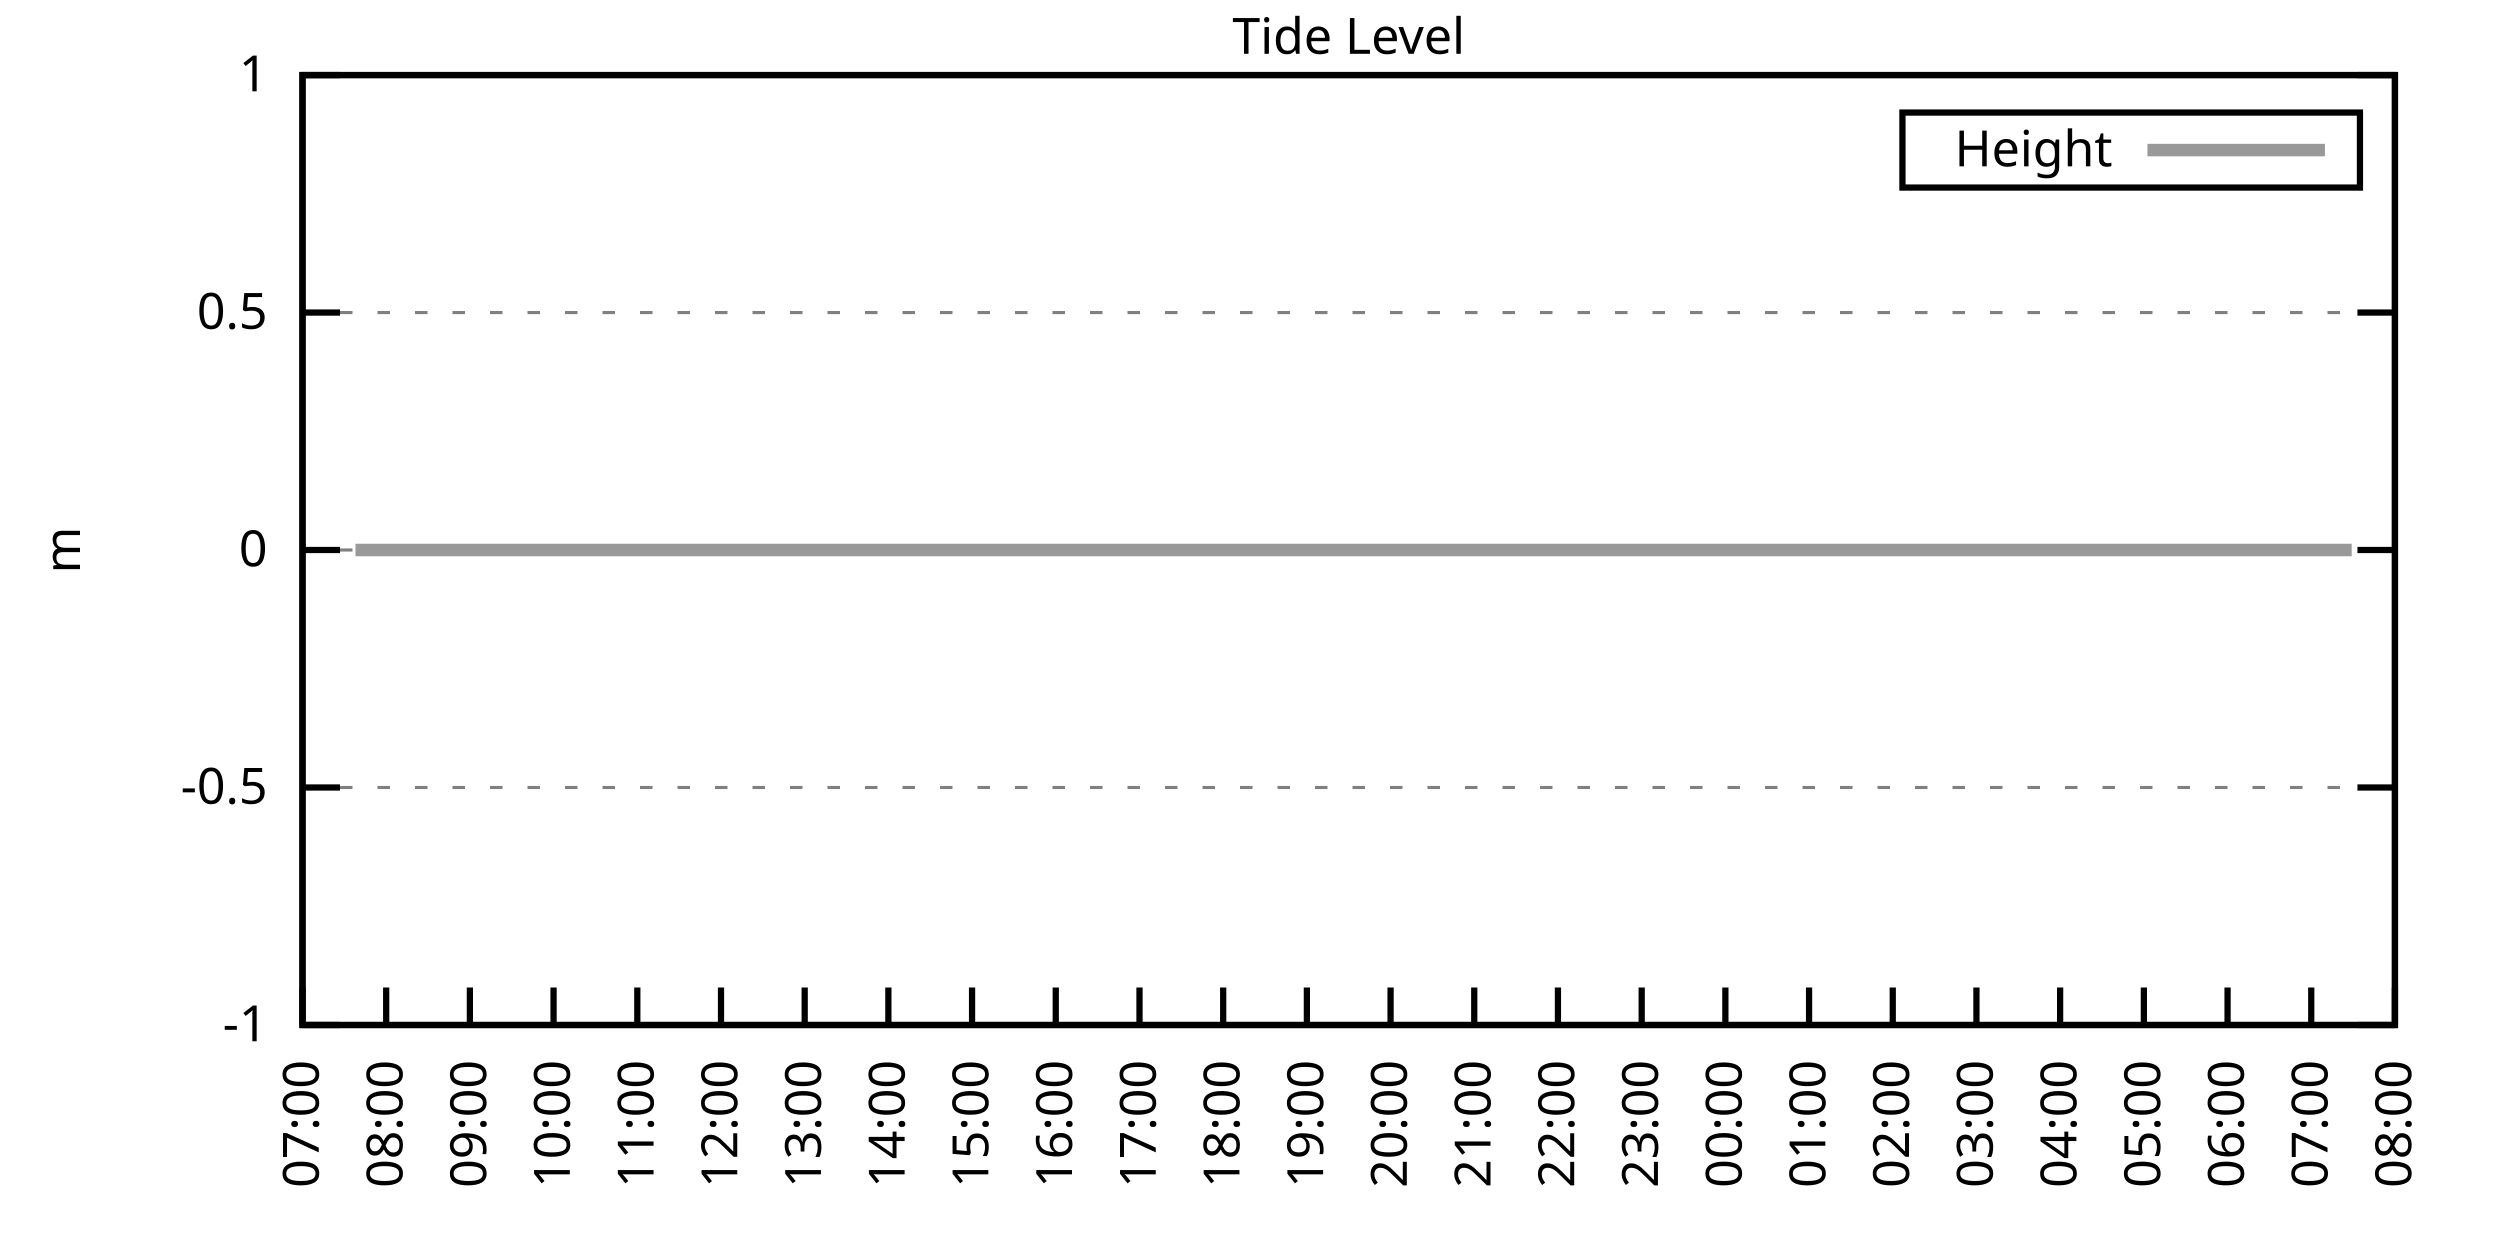
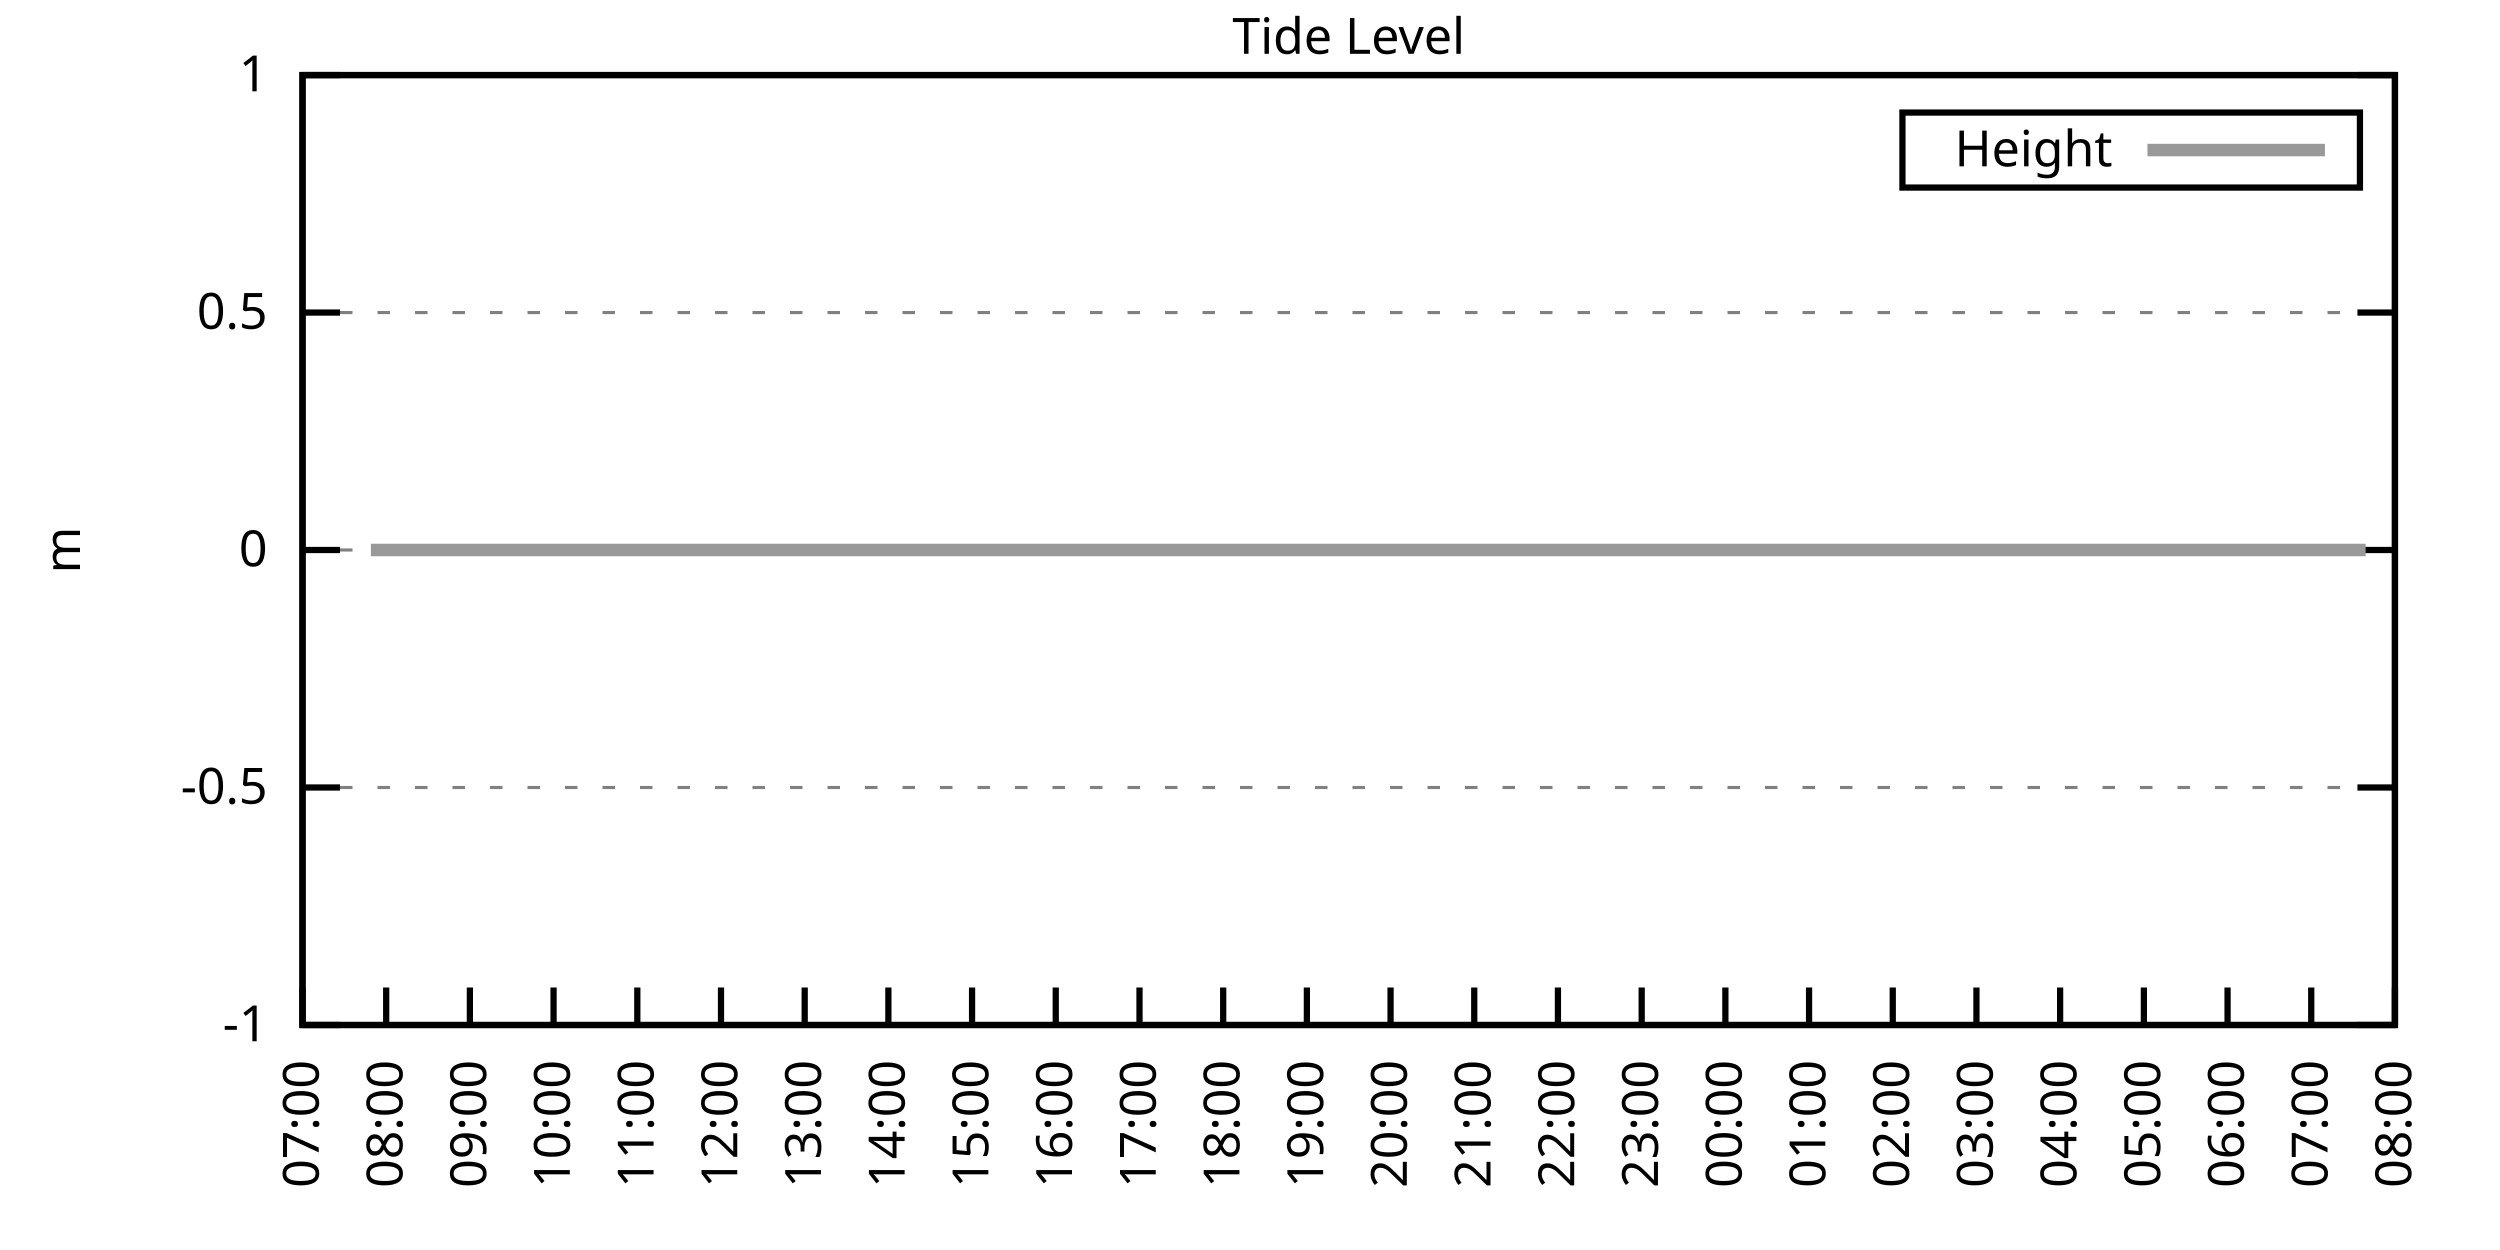
<svg xmlns="http://www.w3.org/2000/svg" xmlns:xlink="http://www.w3.org/1999/xlink" width="400" height="200" viewBox="0 0 400 200">
  <g id="gnuplot_canvas">
    <rect x="0" y="0" width="400" height="200" fill="none" />
    <defs>
      <circle id="gpDot" r="0.5" stroke-width="0.5" stroke="currentColor" />
      <path id="gpPt0" stroke-width="0.333" stroke="currentColor" d="M-1,0 h2 M0,-1 v2" />
      <path id="gpPt1" stroke-width="0.333" stroke="currentColor" d="M-1,-1 L1,1 M1,-1 L-1,1" />
      <path id="gpPt2" stroke-width="0.333" stroke="currentColor" d="M-1,0 L1,0 M0,-1 L0,1 M-1,-1 L1,1 M-1,1 L1,-1" />
      <rect id="gpPt3" stroke-width="0.333" stroke="currentColor" x="-1" y="-1" width="2" height="2" />
      <rect id="gpPt4" stroke-width="0.333" stroke="currentColor" fill="currentColor" x="-1" y="-1" width="2" height="2" />
      <circle id="gpPt5" stroke-width="0.333" stroke="currentColor" cx="0" cy="0" r="1" />
      <use xlink:href="#gpPt5" id="gpPt6" fill="currentColor" stroke="none" />
      <path id="gpPt7" stroke-width="0.333" stroke="currentColor" d="M0,-1.33 L-1.33,0.67 L1.33,0.67 z" />
      <use xlink:href="#gpPt7" id="gpPt8" fill="currentColor" stroke="none" />
      <use xlink:href="#gpPt7" id="gpPt9" stroke="currentColor" transform="rotate(180)" />
      <use xlink:href="#gpPt9" id="gpPt10" fill="currentColor" stroke="none" />
      <use xlink:href="#gpPt3" id="gpPt11" stroke="currentColor" transform="rotate(45)" />
      <use xlink:href="#gpPt11" id="gpPt12" fill="currentColor" stroke="none" />
      <path id="gpPt13" stroke-width="0.333" stroke="currentColor" d="M0,1.330 L1.265,0.411 L0.782,-1.067 L-0.782,-1.076 L-1.265,0.411 z" />
      <use xlink:href="#gpPt13" id="gpPt14" fill="currentColor" stroke="none" />
      <filter id="textbox" filterUnits="objectBoundingBox" x="0" y="0" height="1" width="1">
        <feFlood flood-color="white" flood-opacity="1" result="bgnd" />
        <feComposite in="SourceGraphic" in2="bgnd" operator="atop" />
      </filter>
      <filter id="greybox" filterUnits="objectBoundingBox" x="0" y="0" height="1" width="1">
        <feFlood flood-color="lightgrey" flood-opacity="1" result="grey" />
        <feComposite in="SourceGraphic" in2="grey" operator="atop" />
      </filter>
    </defs>
    <g fill="none" color="white" stroke="currentColor" stroke-width="1.00" stroke-linecap="butt" stroke-linejoin="miter">
</g>
    <g fill="none" color="black" stroke="currentColor" stroke-width="1.00" stroke-linecap="butt" stroke-linejoin="miter">
      <g stroke="none" shape-rendering="crispEdges">
        <polygon fill="rgb(255, 255, 255)" points="48.40,164.00 383.18,164.00 383.18,12.02 48.40,12.02 " />
      </g>
    </g>
    <g fill="none" color="black" stroke="currentColor" stroke-width="1.00" stroke-linecap="butt" stroke-linejoin="miter">
</g>
    <g fill="none" color="black" stroke="black" stroke-width="0.50" stroke-linecap="butt" stroke-linejoin="miter">
</g>
    <g fill="none" color="gray" stroke="currentColor" stroke-width="0.50" stroke-linecap="butt" stroke-linejoin="miter">
      <path stroke="gray" stroke-dasharray="2,4" class="gridline" d="M48.40,164.00 L383.19,164.00  " />
    </g>
    <g fill="none" color="gray" stroke="gray" stroke-width="1.00" stroke-linecap="butt" stroke-linejoin="miter">
</g>
    <g fill="none" color="black" stroke="currentColor" stroke-width="1.00" stroke-linecap="butt" stroke-linejoin="miter">
      <path stroke="black" d="M48.40,164.00 L54.40,164.00 M383.19,164.00 L377.19,164.00  " />
      <g transform="translate(42.80,166.60)" stroke="none" fill="black" font-family="Sans" font-size="8.00" text-anchor="end">
        <text>
          <tspan font-family="Sans">-1</tspan>
        </text>
      </g>
    </g>
    <g fill="none" color="black" stroke="currentColor" stroke-width="1.00" stroke-linecap="butt" stroke-linejoin="miter">
</g>
    <g fill="none" color="black" stroke="black" stroke-width="0.50" stroke-linecap="butt" stroke-linejoin="miter">
</g>
    <g fill="none" color="gray" stroke="currentColor" stroke-width="0.50" stroke-linecap="butt" stroke-linejoin="miter">
      <path stroke="gray" stroke-dasharray="2,4" class="gridline" d="M48.40,126.00 L383.19,126.00  " />
    </g>
    <g fill="none" color="gray" stroke="gray" stroke-width="1.00" stroke-linecap="butt" stroke-linejoin="miter">
</g>
    <g fill="none" color="black" stroke="currentColor" stroke-width="1.00" stroke-linecap="butt" stroke-linejoin="miter">
      <path stroke="black" d="M48.40,126.00 L54.40,126.00 M383.19,126.00 L377.19,126.00  " />
      <g transform="translate(42.80,128.60)" stroke="none" fill="black" font-family="Sans" font-size="8.00" text-anchor="end">
        <text>
          <tspan font-family="Sans">-0.5</tspan>
        </text>
      </g>
    </g>
    <g fill="none" color="black" stroke="currentColor" stroke-width="1.00" stroke-linecap="butt" stroke-linejoin="miter">
</g>
    <g fill="none" color="black" stroke="black" stroke-width="0.50" stroke-linecap="butt" stroke-linejoin="miter">
</g>
    <g fill="none" color="gray" stroke="currentColor" stroke-width="0.50" stroke-linecap="butt" stroke-linejoin="miter">
      <path stroke="gray" stroke-dasharray="2,4" class="gridline" d="M48.40,88.00 L383.19,88.00  " />
    </g>
    <g fill="none" color="gray" stroke="gray" stroke-width="1.00" stroke-linecap="butt" stroke-linejoin="miter">
</g>
    <g fill="none" color="black" stroke="currentColor" stroke-width="1.00" stroke-linecap="butt" stroke-linejoin="miter">
      <path stroke="black" d="M48.40,88.00 L54.40,88.00 M383.19,88.00 L377.19,88.00  " />
      <g transform="translate(42.80,90.60)" stroke="none" fill="black" font-family="Sans" font-size="8.00" text-anchor="end">
        <text>
          <tspan font-family="Sans"> 0</tspan>
        </text>
      </g>
    </g>
    <g fill="none" color="black" stroke="currentColor" stroke-width="1.00" stroke-linecap="butt" stroke-linejoin="miter">
</g>
    <g fill="none" color="black" stroke="black" stroke-width="0.50" stroke-linecap="butt" stroke-linejoin="miter">
</g>
    <g fill="none" color="gray" stroke="currentColor" stroke-width="0.50" stroke-linecap="butt" stroke-linejoin="miter">
      <path stroke="gray" stroke-dasharray="2,4" class="gridline" d="M48.40,50.01 L383.19,50.01  " />
    </g>
    <g fill="none" color="gray" stroke="gray" stroke-width="1.00" stroke-linecap="butt" stroke-linejoin="miter">
</g>
    <g fill="none" color="black" stroke="currentColor" stroke-width="1.00" stroke-linecap="butt" stroke-linejoin="miter">
      <path stroke="black" d="M48.40,50.01 L54.40,50.01 M383.19,50.01 L377.19,50.01  " />
      <g transform="translate(42.80,52.61)" stroke="none" fill="black" font-family="Sans" font-size="8.00" text-anchor="end">
        <text>
          <tspan font-family="Sans"> 0.5</tspan>
        </text>
      </g>
    </g>
    <g fill="none" color="black" stroke="currentColor" stroke-width="1.00" stroke-linecap="butt" stroke-linejoin="miter">
</g>
    <g fill="none" color="black" stroke="black" stroke-width="0.50" stroke-linecap="butt" stroke-linejoin="miter">
</g>
    <g fill="none" color="gray" stroke="currentColor" stroke-width="0.50" stroke-linecap="butt" stroke-linejoin="miter">
      <path stroke="gray" stroke-dasharray="2,4" class="gridline" d="M48.40,12.01 L383.19,12.01  " />
    </g>
    <g fill="none" color="gray" stroke="gray" stroke-width="1.00" stroke-linecap="butt" stroke-linejoin="miter">
</g>
    <g fill="none" color="black" stroke="currentColor" stroke-width="1.00" stroke-linecap="butt" stroke-linejoin="miter">
      <path stroke="black" d="M48.40,12.01 L54.40,12.01 M383.19,12.01 L377.19,12.01  " />
      <g transform="translate(42.80,14.61)" stroke="none" fill="black" font-family="Sans" font-size="8.00" text-anchor="end">
        <text>
          <tspan font-family="Sans"> 1</tspan>
        </text>
      </g>
    </g>
    <g fill="none" color="black" stroke="currentColor" stroke-width="1.00" stroke-linecap="butt" stroke-linejoin="miter">
      <path stroke="black" d="M48.40,164.00 L48.40,158.00  " />
      <g transform="translate(51.00,169.60) rotate(270.00)" stroke="none" fill="black" font-family="Sans" font-size="8.00" text-anchor="end">
        <text>
          <tspan font-family="Sans">07:00</tspan>
        </text>
      </g>
    </g>
    <g fill="none" color="black" stroke="currentColor" stroke-width="1.00" stroke-linecap="butt" stroke-linejoin="miter">
      <path stroke="black" d="M61.79,164.00 L61.79,158.00  " />
      <g transform="translate(64.39,169.60) rotate(270.00)" stroke="none" fill="black" font-family="Sans" font-size="8.00" text-anchor="end">
        <text>
          <tspan font-family="Sans">08:00</tspan>
        </text>
      </g>
    </g>
    <g fill="none" color="black" stroke="currentColor" stroke-width="1.00" stroke-linecap="butt" stroke-linejoin="miter">
      <path stroke="black" d="M75.18,164.00 L75.18,158.00  " />
      <g transform="translate(77.78,169.60) rotate(270.00)" stroke="none" fill="black" font-family="Sans" font-size="8.00" text-anchor="end">
        <text>
          <tspan font-family="Sans">09:00</tspan>
        </text>
      </g>
    </g>
    <g fill="none" color="black" stroke="currentColor" stroke-width="1.00" stroke-linecap="butt" stroke-linejoin="miter">
      <path stroke="black" d="M88.57,164.00 L88.57,158.00  " />
      <g transform="translate(91.17,169.60) rotate(270.00)" stroke="none" fill="black" font-family="Sans" font-size="8.00" text-anchor="end">
        <text>
          <tspan font-family="Sans">10:00</tspan>
        </text>
      </g>
    </g>
    <g fill="none" color="black" stroke="currentColor" stroke-width="1.00" stroke-linecap="butt" stroke-linejoin="miter">
      <path stroke="black" d="M101.97,164.00 L101.97,158.00  " />
      <g transform="translate(104.57,169.60) rotate(270.00)" stroke="none" fill="black" font-family="Sans" font-size="8.00" text-anchor="end">
        <text>
          <tspan font-family="Sans">11:00</tspan>
        </text>
      </g>
    </g>
    <g fill="none" color="black" stroke="currentColor" stroke-width="1.00" stroke-linecap="butt" stroke-linejoin="miter">
      <path stroke="black" d="M115.36,164.00 L115.36,158.00  " />
      <g transform="translate(117.96,169.60) rotate(270.00)" stroke="none" fill="black" font-family="Sans" font-size="8.00" text-anchor="end">
        <text>
          <tspan font-family="Sans">12:00</tspan>
        </text>
      </g>
    </g>
    <g fill="none" color="black" stroke="currentColor" stroke-width="1.00" stroke-linecap="butt" stroke-linejoin="miter">
      <path stroke="black" d="M128.75,164.00 L128.75,158.00  " />
      <g transform="translate(131.35,169.60) rotate(270.00)" stroke="none" fill="black" font-family="Sans" font-size="8.00" text-anchor="end">
        <text>
          <tspan font-family="Sans">13:00</tspan>
        </text>
      </g>
    </g>
    <g fill="none" color="black" stroke="currentColor" stroke-width="1.00" stroke-linecap="butt" stroke-linejoin="miter">
      <path stroke="black" d="M142.14,164.00 L142.14,158.00  " />
      <g transform="translate(144.74,169.60) rotate(270.00)" stroke="none" fill="black" font-family="Sans" font-size="8.00" text-anchor="end">
        <text>
          <tspan font-family="Sans">14:00</tspan>
        </text>
      </g>
    </g>
    <g fill="none" color="black" stroke="currentColor" stroke-width="1.00" stroke-linecap="butt" stroke-linejoin="miter">
      <path stroke="black" d="M155.53,164.00 L155.53,158.00  " />
      <g transform="translate(158.13,169.60) rotate(270.00)" stroke="none" fill="black" font-family="Sans" font-size="8.00" text-anchor="end">
        <text>
          <tspan font-family="Sans">15:00</tspan>
        </text>
      </g>
    </g>
    <g fill="none" color="black" stroke="currentColor" stroke-width="1.00" stroke-linecap="butt" stroke-linejoin="miter">
      <path stroke="black" d="M168.92,164.00 L168.92,158.00  " />
      <g transform="translate(171.52,169.60) rotate(270.00)" stroke="none" fill="black" font-family="Sans" font-size="8.00" text-anchor="end">
        <text>
          <tspan font-family="Sans">16:00</tspan>
        </text>
      </g>
    </g>
    <g fill="none" color="black" stroke="currentColor" stroke-width="1.00" stroke-linecap="butt" stroke-linejoin="miter">
      <path stroke="black" d="M182.32,164.00 L182.32,158.00  " />
      <g transform="translate(184.92,169.60) rotate(270.00)" stroke="none" fill="black" font-family="Sans" font-size="8.00" text-anchor="end">
        <text>
          <tspan font-family="Sans">17:00</tspan>
        </text>
      </g>
    </g>
    <g fill="none" color="black" stroke="currentColor" stroke-width="1.00" stroke-linecap="butt" stroke-linejoin="miter">
      <path stroke="black" d="M195.71,164.00 L195.71,158.00  " />
      <g transform="translate(198.31,169.60) rotate(270.00)" stroke="none" fill="black" font-family="Sans" font-size="8.00" text-anchor="end">
        <text>
          <tspan font-family="Sans">18:00</tspan>
        </text>
      </g>
    </g>
    <g fill="none" color="black" stroke="currentColor" stroke-width="1.00" stroke-linecap="butt" stroke-linejoin="miter">
      <path stroke="black" d="M209.10,164.00 L209.10,158.00  " />
      <g transform="translate(211.70,169.60) rotate(270.00)" stroke="none" fill="black" font-family="Sans" font-size="8.00" text-anchor="end">
        <text>
          <tspan font-family="Sans">19:00</tspan>
        </text>
      </g>
    </g>
    <g fill="none" color="black" stroke="currentColor" stroke-width="1.00" stroke-linecap="butt" stroke-linejoin="miter">
      <path stroke="black" d="M222.49,164.00 L222.49,158.00  " />
      <g transform="translate(225.09,169.60) rotate(270.00)" stroke="none" fill="black" font-family="Sans" font-size="8.00" text-anchor="end">
        <text>
          <tspan font-family="Sans">20:00</tspan>
        </text>
      </g>
    </g>
    <g fill="none" color="black" stroke="currentColor" stroke-width="1.00" stroke-linecap="butt" stroke-linejoin="miter">
      <path stroke="black" d="M235.88,164.00 L235.88,158.00  " />
      <g transform="translate(238.48,169.60) rotate(270.00)" stroke="none" fill="black" font-family="Sans" font-size="8.00" text-anchor="end">
        <text>
          <tspan font-family="Sans">21:00</tspan>
        </text>
      </g>
    </g>
    <g fill="none" color="black" stroke="currentColor" stroke-width="1.00" stroke-linecap="butt" stroke-linejoin="miter">
      <path stroke="black" d="M249.27,164.00 L249.27,158.00  " />
      <g transform="translate(251.87,169.60) rotate(270.00)" stroke="none" fill="black" font-family="Sans" font-size="8.00" text-anchor="end">
        <text>
          <tspan font-family="Sans">22:00</tspan>
        </text>
      </g>
    </g>
    <g fill="none" color="black" stroke="currentColor" stroke-width="1.00" stroke-linecap="butt" stroke-linejoin="miter">
      <path stroke="black" d="M262.67,164.00 L262.67,158.00  " />
      <g transform="translate(265.27,169.60) rotate(270.00)" stroke="none" fill="black" font-family="Sans" font-size="8.00" text-anchor="end">
        <text>
          <tspan font-family="Sans">23:00</tspan>
        </text>
      </g>
    </g>
    <g fill="none" color="black" stroke="currentColor" stroke-width="1.00" stroke-linecap="butt" stroke-linejoin="miter">
      <path stroke="black" d="M276.06,164.00 L276.06,158.00  " />
      <g transform="translate(278.66,169.60) rotate(270.00)" stroke="none" fill="black" font-family="Sans" font-size="8.00" text-anchor="end">
        <text>
          <tspan font-family="Sans">00:00</tspan>
        </text>
      </g>
    </g>
    <g fill="none" color="black" stroke="currentColor" stroke-width="1.00" stroke-linecap="butt" stroke-linejoin="miter">
      <path stroke="black" d="M289.45,164.00 L289.45,158.00  " />
      <g transform="translate(292.05,169.60) rotate(270.00)" stroke="none" fill="black" font-family="Sans" font-size="8.00" text-anchor="end">
        <text>
          <tspan font-family="Sans">01:00</tspan>
        </text>
      </g>
    </g>
    <g fill="none" color="black" stroke="currentColor" stroke-width="1.00" stroke-linecap="butt" stroke-linejoin="miter">
      <path stroke="black" d="M302.84,164.00 L302.84,158.00  " />
      <g transform="translate(305.44,169.60) rotate(270.00)" stroke="none" fill="black" font-family="Sans" font-size="8.00" text-anchor="end">
        <text>
          <tspan font-family="Sans">02:00</tspan>
        </text>
      </g>
    </g>
    <g fill="none" color="black" stroke="currentColor" stroke-width="1.00" stroke-linecap="butt" stroke-linejoin="miter">
      <path stroke="black" d="M316.23,164.00 L316.23,158.00  " />
      <g transform="translate(318.83,169.60) rotate(270.00)" stroke="none" fill="black" font-family="Sans" font-size="8.00" text-anchor="end">
        <text>
          <tspan font-family="Sans">03:00</tspan>
        </text>
      </g>
    </g>
    <g fill="none" color="black" stroke="currentColor" stroke-width="1.00" stroke-linecap="butt" stroke-linejoin="miter">
      <path stroke="black" d="M329.62,164.00 L329.62,158.00  " />
      <g transform="translate(332.22,169.60) rotate(270.00)" stroke="none" fill="black" font-family="Sans" font-size="8.00" text-anchor="end">
        <text>
          <tspan font-family="Sans">04:00</tspan>
        </text>
      </g>
    </g>
    <g fill="none" color="black" stroke="currentColor" stroke-width="1.00" stroke-linecap="butt" stroke-linejoin="miter">
      <path stroke="black" d="M343.02,164.00 L343.02,158.00  " />
      <g transform="translate(345.62,169.60) rotate(270.00)" stroke="none" fill="black" font-family="Sans" font-size="8.00" text-anchor="end">
        <text>
          <tspan font-family="Sans">05:00</tspan>
        </text>
      </g>
    </g>
    <g fill="none" color="black" stroke="currentColor" stroke-width="1.00" stroke-linecap="butt" stroke-linejoin="miter">
      <path stroke="black" d="M356.41,164.00 L356.41,158.00  " />
      <g transform="translate(359.01,169.60) rotate(270.00)" stroke="none" fill="black" font-family="Sans" font-size="8.00" text-anchor="end">
        <text>
          <tspan font-family="Sans">06:00</tspan>
        </text>
      </g>
    </g>
    <g fill="none" color="black" stroke="currentColor" stroke-width="1.00" stroke-linecap="butt" stroke-linejoin="miter">
      <path stroke="black" d="M369.80,164.00 L369.80,158.00  " />
      <g transform="translate(372.40,169.60) rotate(270.00)" stroke="none" fill="black" font-family="Sans" font-size="8.00" text-anchor="end">
        <text>
          <tspan font-family="Sans">07:00</tspan>
        </text>
      </g>
    </g>
    <g fill="none" color="black" stroke="currentColor" stroke-width="1.00" stroke-linecap="butt" stroke-linejoin="miter">
      <path stroke="black" d="M383.19,164.00 L383.19,158.00  " />
      <g transform="translate(385.79,169.60) rotate(270.00)" stroke="none" fill="black" font-family="Sans" font-size="8.00" text-anchor="end">
        <text>
          <tspan font-family="Sans">08:00</tspan>
        </text>
      </g>
    </g>
    <g fill="none" color="black" stroke="currentColor" stroke-width="1.00" stroke-linecap="butt" stroke-linejoin="miter">
</g>
    <g fill="none" color="black" stroke="currentColor" stroke-width="1.00" stroke-linecap="butt" stroke-linejoin="miter">
      <path stroke="black" d="M48.40,12.01 L48.40,164.00 L383.19,164.00 L383.19,12.01 L48.40,12.01 Z  " />
    </g>
    <g fill="none" color="black" stroke="currentColor" stroke-width="1.00" stroke-linecap="butt" stroke-linejoin="miter">
</g>
    <g fill="none" color="black" stroke="currentColor" stroke-width="1.00" stroke-linecap="butt" stroke-linejoin="miter">
      <path stroke="black" d="M304.39,30.01 L304.39,18.01 L377.59,18.01 L377.59,30.01 L304.39,30.01 Z  " />
    </g>
    <g id="Tide_level_plot_1">
      <g fill="none" color="white" stroke="black" stroke-width="2.00" stroke-linecap="butt" stroke-linejoin="miter">
</g>
      <g fill="none" color="black" stroke="currentColor" stroke-width="2.00" stroke-linecap="butt" stroke-linejoin="miter">
        <g transform="translate(337.99,26.61)" stroke="none" fill="black" font-family="Sans" font-size="8.00" text-anchor="end">
          <text>
            <tspan font-family="Sans">Height</tspan>
          </text>
        </g>
      </g>
      <g fill="none" color="black" stroke="currentColor" stroke-width="2.00" stroke-linecap="butt" stroke-linejoin="miter">
-         <path stroke="rgb(153, 153, 153)" d="M343.59,24.01 L371.99,24.01 M56.88,88.00 L59.34,88.00 L61.57,88.00 L63.58,88.00 L66.03,88.00 L68.04,88.00   L70.27,88.00 L72.73,88.00 L74.74,88.00 L77.19,88.00 L79.20,88.00 L81.66,88.00 L83.44,88.00 L86.12,88.00   L87.91,88.00 L90.58,88.00 L92.82,88.00 L95.05,88.00 L97.28,88.00 L99.06,88.00 L101.52,88.00 L103.75,88.00   L105.76,88.00 L107.99,88.00 L110.67,88.00 L112.68,88.00 L114.91,88.00 L116.92,88.00 L119.38,88.00 L121.61,88.00   L123.84,88.00 L126.29,88.00 L128.30,88.00 L130.76,88.00 L132.77,88.00 L135.22,88.00 L137.45,88.00 L139.46,88.00   L141.92,88.00 L144.15,88.00 L146.16,88.00 L148.39,88.00 L150.85,88.00 L152.85,88.00 L155.31,88.00 L157.10,88.00   L159.77,88.00 L161.78,88.00 L164.01,88.00 L166.25,88.00 L168.25,88.00 L170.71,88.00 L173.17,88.00 L175.17,88.00   L177.63,88.00 L179.64,88.00 L182.09,88.00 L184.32,88.00 L188.57,88.00 L191.02,88.00 L193.03,88.00 L195.48,88.00   L197.72,88.00 L199.95,88.00 L201.96,88.00 L204.41,88.00 L206.42,88.00 L208.88,88.00 L210.88,88.00 L213.34,88.00   L215.57,88.00 L217.58,88.00 L220.04,88.00 L222.27,88.00 L224.50,88.00 L226.73,88.00 L228.52,88.00 L230.97,88.00   L233.20,88.00 L235.44,88.00 L237.89,88.00 L239.90,88.00 L242.36,88.00 L244.59,88.00 L246.37,88.00 L248.83,88.00   L251.28,88.00 L253.29,88.00 L255.75,88.00 L257.76,88.00 L260.21,88.00 L262.00,88.00 L264.67,88.00 L266.68,88.00   L269.14,88.00 L271.15,88.00 L273.60,88.00 L275.61,88.00 L277.84,88.00 L280.07,88.00 L282.31,88.00 L284.32,88.00   L286.77,88.00 L289.23,88.00 L291.46,88.00 L293.69,88.00 L295.92,88.00 L298.15,88.00 L300.16,88.00 L302.17,88.00   L304.85,88.00 L307.08,88.00 L308.87,88.00 L311.54,88.00 L316.01,88.00 L318.02,88.00 L320.25,88.00 L322.48,88.00   L324.71,88.00 L327.17,88.00 L328.95,88.00 L331.41,88.00 L333.64,88.00 L335.87,88.00 L338.10,88.00 L340.56,88.00   L342.79,88.00 L345.02,88.00 L347.03,88.00 L349.26,88.00 L351.50,88.00 L353.95,88.00 L355.96,88.00 L358.42,88.00   L360.42,88.00 L362.43,88.00 L364.89,88.00 L367.12,88.00 L369.35,88.00 L371.81,88.00 L373.82,88.00 L376.27,88.00    " />
+         <path stroke="rgb(153, 153, 153)" d="M343.59,24.01 L371.99,24.01 M59.34,88.00 L61.57,88.00 L63.58,88.00 L66.03,88.00 L68.04,88.00 L70.27,88.00   L72.73,88.00 L74.74,88.00 L77.19,88.00 L79.20,88.00 L81.66,88.00 L83.44,88.00 L86.12,88.00 L87.91,88.00   L90.58,88.00 L92.82,88.00 L95.05,88.00 L97.28,88.00 L99.06,88.00 L101.52,88.00 L103.75,88.00 L105.76,88.00   L107.99,88.00 L110.67,88.00 L112.68,88.00 L114.91,88.00 L116.92,88.00 L119.38,88.00 L121.61,88.00 L123.84,88.00   L126.29,88.00 L128.30,88.00 L130.76,88.00 L132.77,88.00 L135.22,88.00 L137.45,88.00 L139.46,88.00 L141.92,88.00   L144.15,88.00 L146.16,88.00 L148.39,88.00 L150.85,88.00 L152.85,88.00 L155.31,88.00 L157.10,88.00 L159.77,88.00   L161.78,88.00 L164.01,88.00 L166.25,88.00 L168.25,88.00 L170.71,88.00 L173.17,88.00 L175.17,88.00 L177.63,88.00   L179.64,88.00 L182.09,88.00 L184.32,88.00 L188.57,88.00 L191.02,88.00 L193.03,88.00 L195.48,88.00 L197.72,88.00   L199.95,88.00 L201.96,88.00 L204.41,88.00 L206.42,88.00 L208.88,88.00 L210.88,88.00 L213.34,88.00 L215.57,88.00   L217.58,88.00 L220.04,88.00 L222.27,88.00 L224.50,88.00 L226.73,88.00 L228.52,88.00 L230.97,88.00 L233.20,88.00   L235.44,88.00 L237.89,88.00 L239.90,88.00 L242.36,88.00 L244.59,88.00 L246.37,88.00 L248.83,88.00 L251.28,88.00   L253.29,88.00 L255.75,88.00 L257.76,88.00 L260.21,88.00 L262.00,88.00 L264.67,88.00 L266.68,88.00 L269.14,88.00   L271.15,88.00 L273.60,88.00 L275.61,88.00 L277.84,88.00 L280.07,88.00 L282.31,88.00 L284.32,88.00 L286.77,88.00   L289.23,88.00 L291.46,88.00 L293.69,88.00 L295.92,88.00 L298.15,88.00 L300.16,88.00 L302.17,88.00 L304.85,88.00   L307.08,88.00 L308.87,88.00 L311.54,88.00 L316.01,88.00 L318.02,88.00 L320.25,88.00 L322.48,88.00 L324.71,88.00   L327.17,88.00 L328.95,88.00 L331.41,88.00 L333.64,88.00 L335.87,88.00 L338.10,88.00 L340.56,88.00 L342.79,88.00   L345.02,88.00 L347.03,88.00 L349.26,88.00 L351.50,88.00 L353.95,88.00 L355.96,88.00 L358.42,88.00 L360.42,88.00   L362.43,88.00 L364.89,88.00 L367.12,88.00 L369.35,88.00 L371.81,88.00 L373.82,88.00 L376.27,88.00 L378.50,88.00    " />
      </g>
    </g>
    <g fill="none" color="black" stroke="currentColor" stroke-width="2.00" stroke-linecap="butt" stroke-linejoin="miter">
</g>
    <g fill="none" color="black" stroke="black" stroke-width="1.00" stroke-linecap="butt" stroke-linejoin="miter">
</g>
    <g fill="none" color="black" stroke="currentColor" stroke-width="1.00" stroke-linecap="butt" stroke-linejoin="miter">
      <path stroke="black" d="M48.40,12.01 L48.40,164.00 L383.19,164.00 L383.19,12.01 L48.40,12.01 Z  " />
      <g transform="translate(12.80,88.01) rotate(270.00)" stroke="none" fill="black" font-family="Sans" font-size="8.00" text-anchor="middle">
        <text>
          <tspan font-family="Sans">m</tspan>
        </text>
      </g>
    </g>
    <g fill="none" color="black" stroke="currentColor" stroke-width="1.00" stroke-linecap="butt" stroke-linejoin="miter">
</g>
    <g fill="none" color="black" stroke="currentColor" stroke-width="1.00" stroke-linecap="butt" stroke-linejoin="miter">
      <g transform="translate(215.79,8.61)" stroke="none" fill="black" font-family="Sans" font-size="8.00" text-anchor="middle">
        <text>
          <tspan font-family="Sans">Tide Level</tspan>
        </text>
      </g>
    </g>
    <g fill="none" color="black" stroke="currentColor" stroke-width="1.00" stroke-linecap="butt" stroke-linejoin="miter">
</g>
  </g>
</svg>
